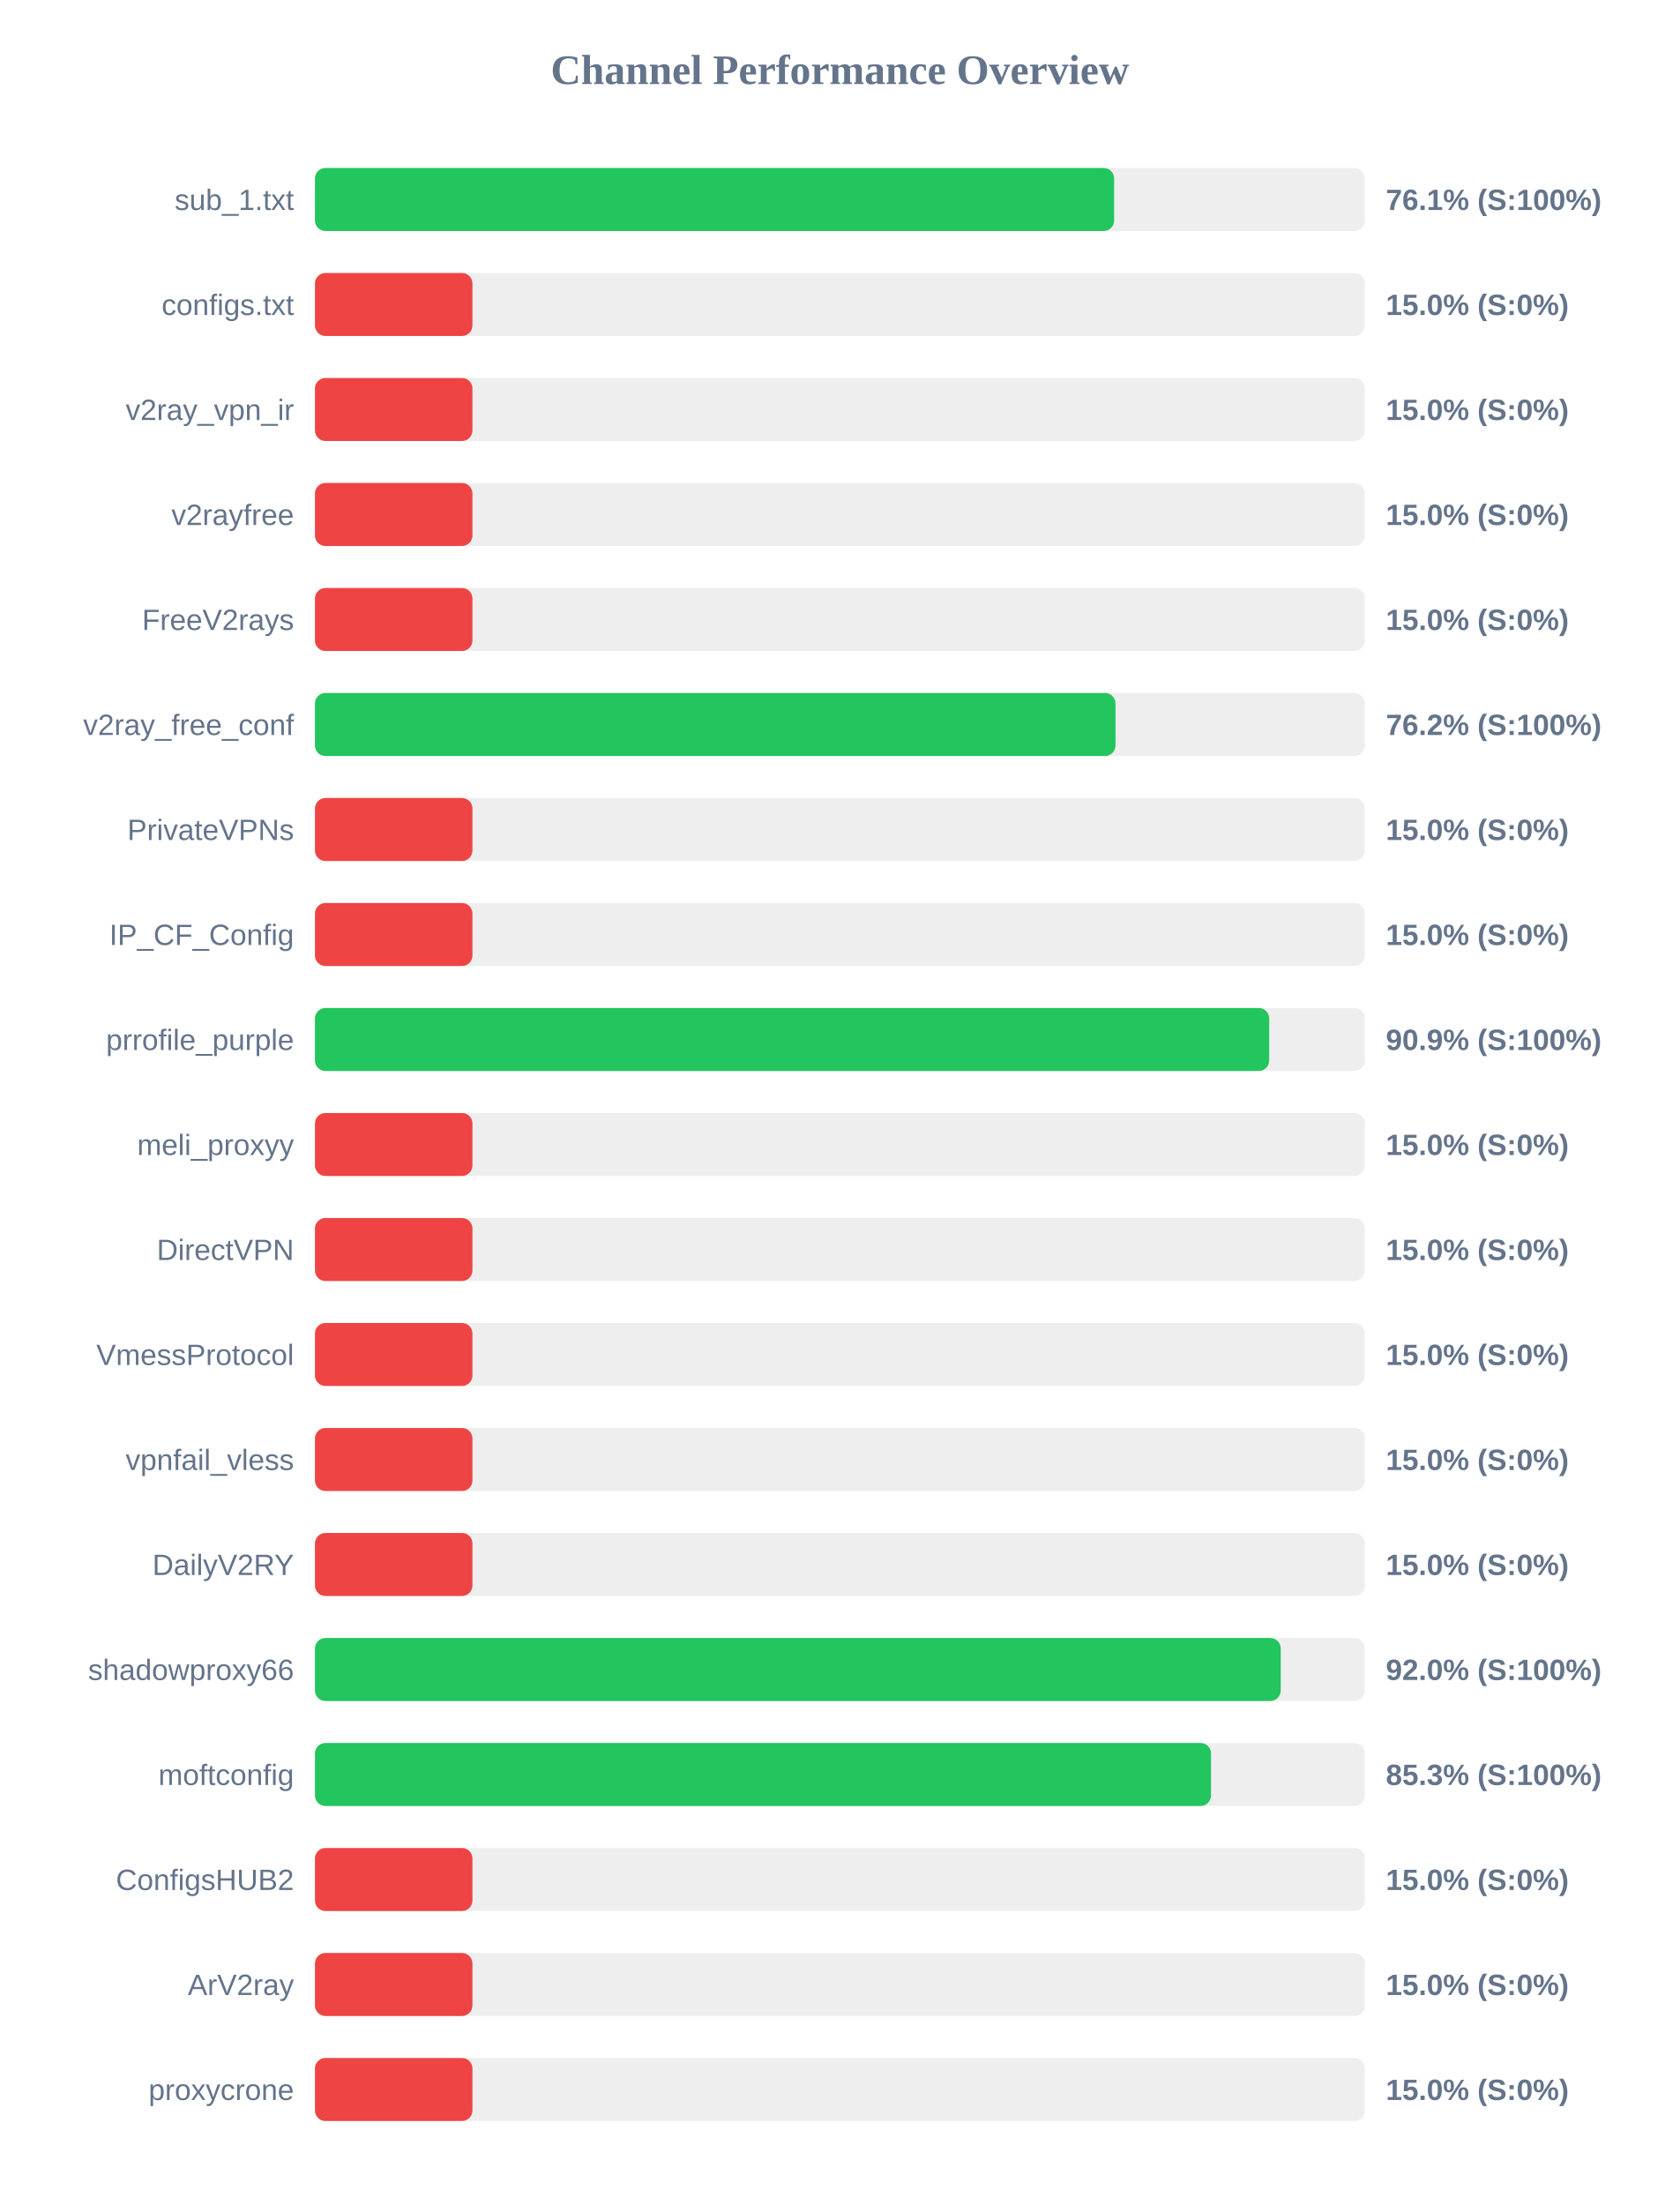
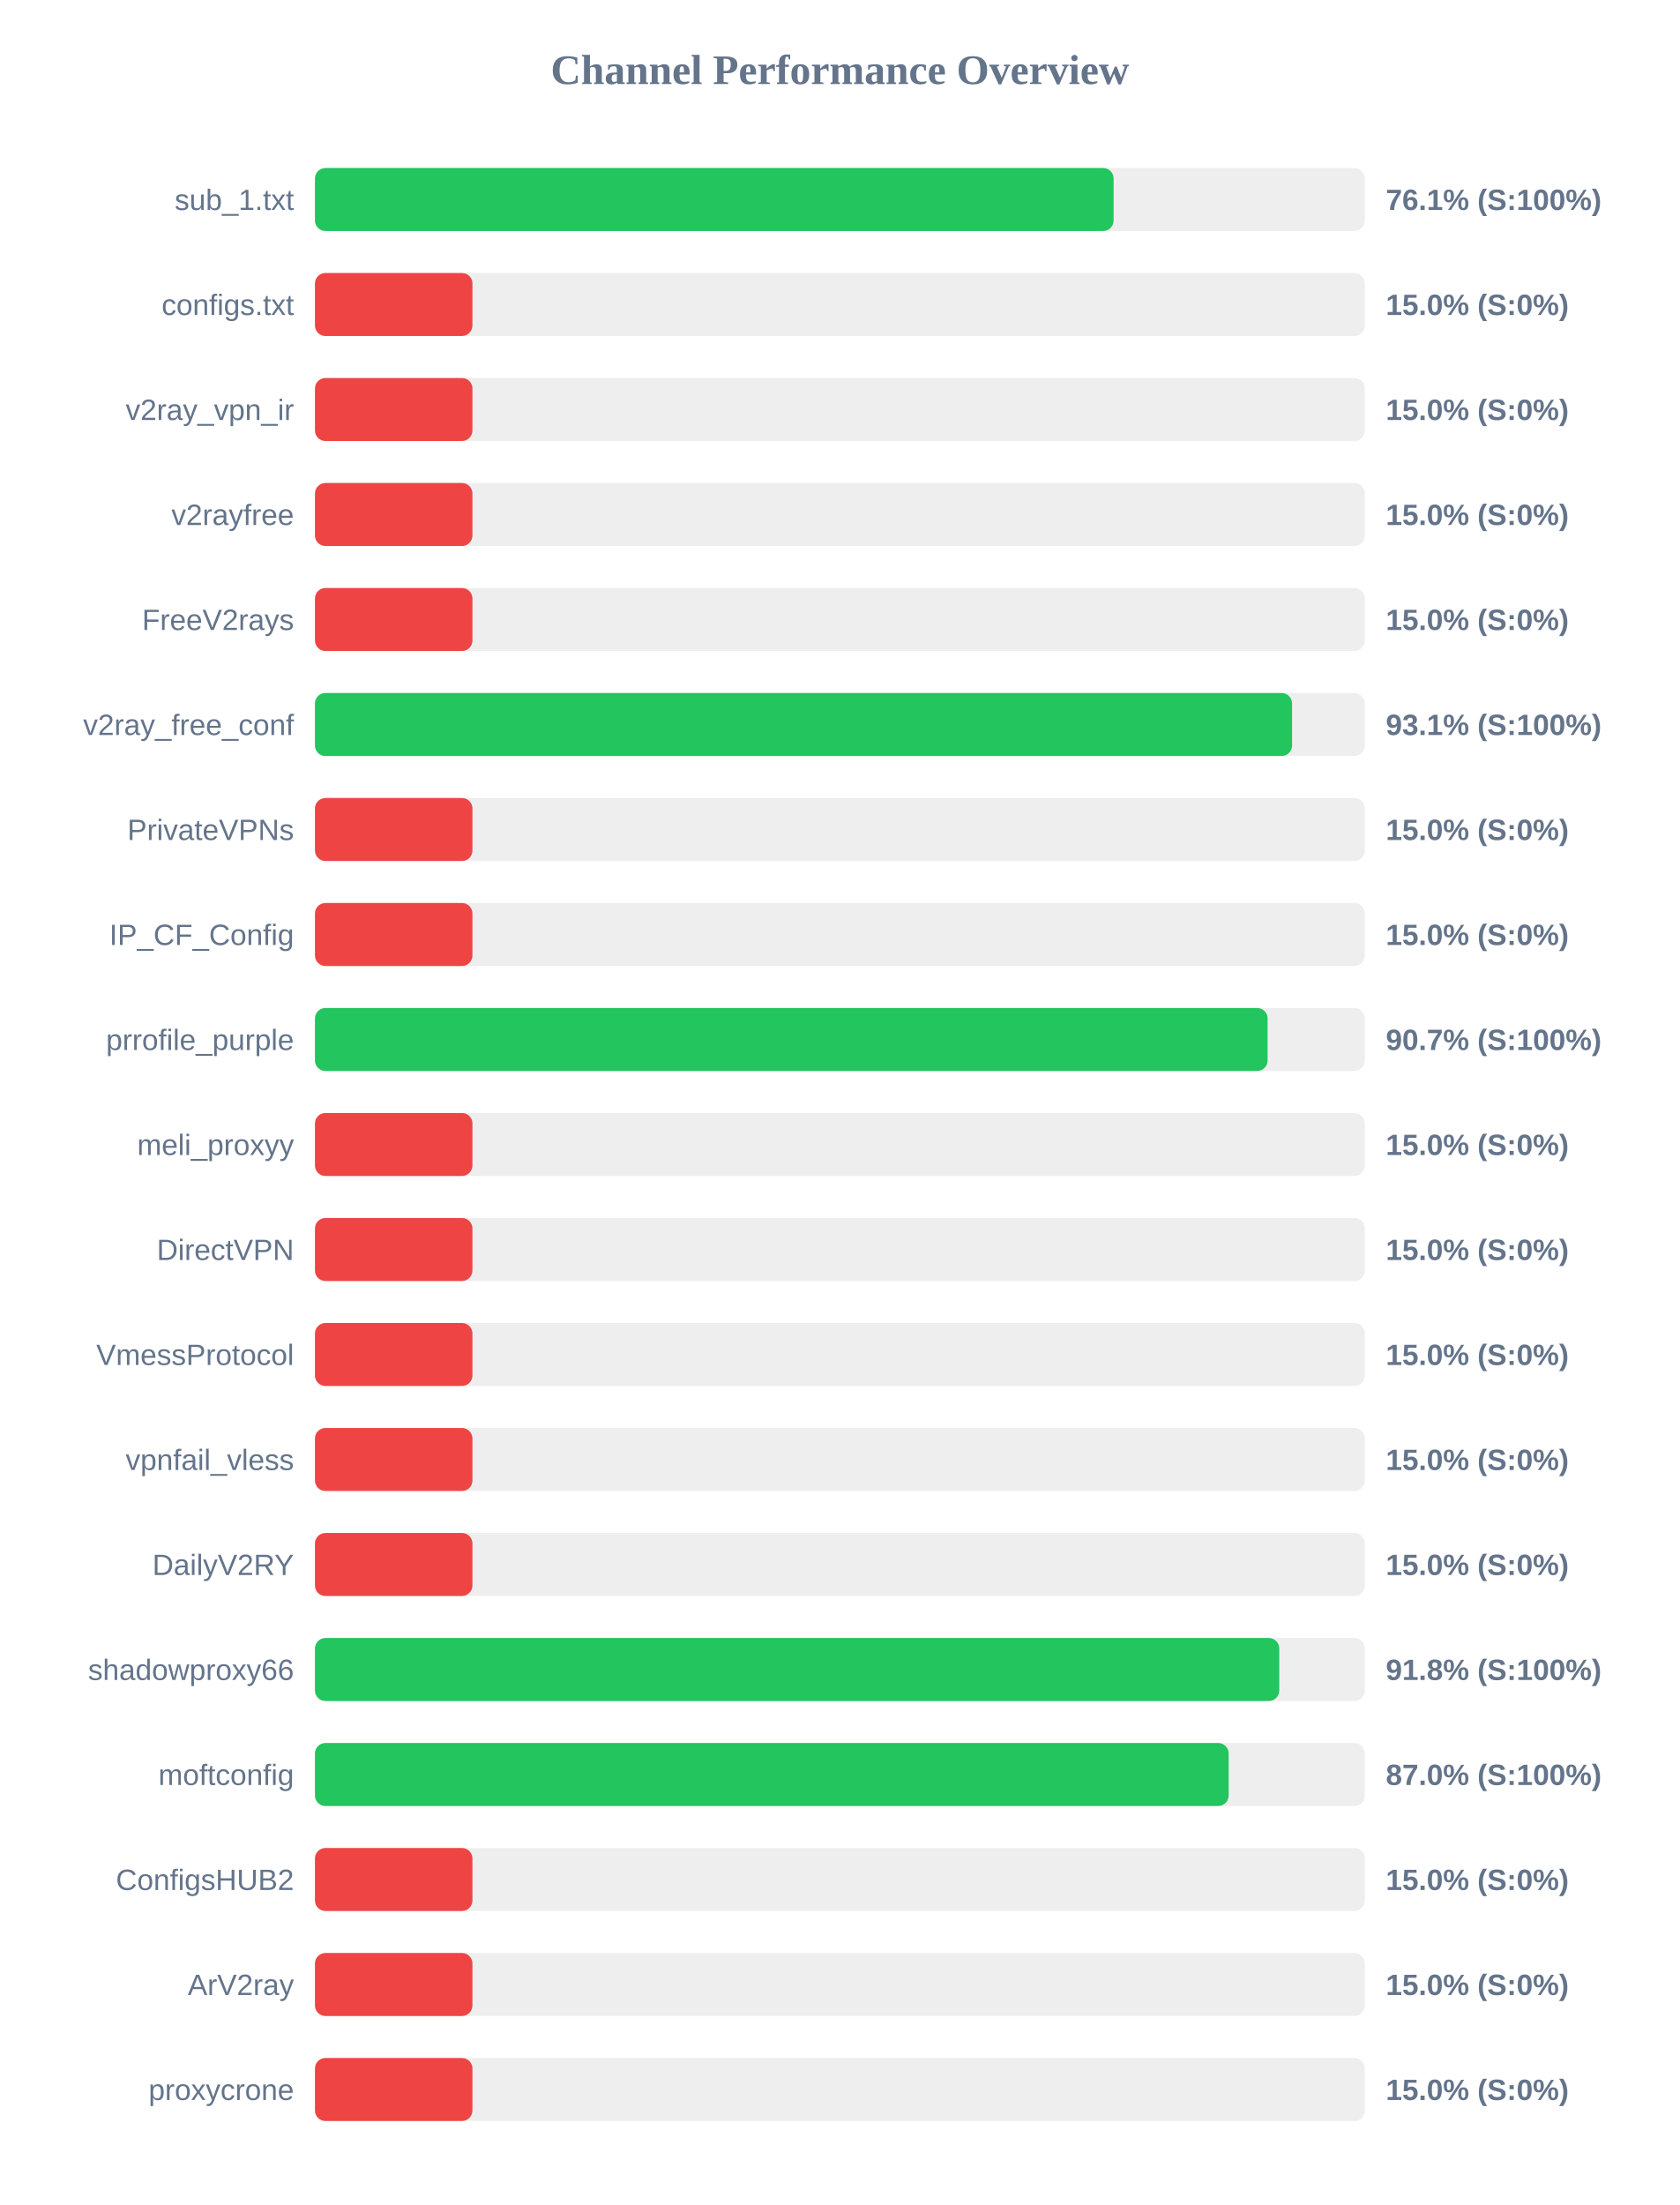
<svg xmlns="http://www.w3.org/2000/svg" width="800" height="1050" version="1.1">
  <style>
        .row { font: 14px Arial; fill: #64748b; }
        .score { font: bold 14px Arial; fill: #64748b; }
    </style>
  <text x="400" y="40" text-anchor="middle" font-size="20px" font-weight="bold" fill="#64748b">Channel Performance Overview</text>
  <rect x="150" y="80" width="500" height="30" fill="#eee" rx="5" />
-   <rect x="150" y="80" width="380.6" height="30" fill="#22c55e" rx="5" />
+   <rect x="150" y="80" width="380.35" height="30" fill="#22c55e" rx="5" />
  <text x="140" y="100" text-anchor="end" class="row">sub_1.txt</text>
  <text x="660" y="100" text-anchor="start" class="score">76.1% (S:100%)</text>
  <rect x="150" y="130" width="500" height="30" fill="#eee" rx="5" />
  <rect x="150" y="130" width="75.0" height="30" fill="#ef4444" rx="5" />
  <text x="140" y="150" text-anchor="end" class="row">configs.txt</text>
  <text x="660" y="150" text-anchor="start" class="score">15.0% (S:0%)</text>
  <rect x="150" y="180" width="500" height="30" fill="#eee" rx="5" />
  <rect x="150" y="180" width="75.0" height="30" fill="#ef4444" rx="5" />
  <text x="140" y="200" text-anchor="end" class="row">v2ray_vpn_ir</text>
  <text x="660" y="200" text-anchor="start" class="score">15.0% (S:0%)</text>
  <rect x="150" y="230" width="500" height="30" fill="#eee" rx="5" />
  <rect x="150" y="230" width="75.0" height="30" fill="#ef4444" rx="5" />
  <text x="140" y="250" text-anchor="end" class="row">v2rayfree</text>
  <text x="660" y="250" text-anchor="start" class="score">15.0% (S:0%)</text>
  <rect x="150" y="280" width="500" height="30" fill="#eee" rx="5" />
  <rect x="150" y="280" width="75.0" height="30" fill="#ef4444" rx="5" />
  <text x="140" y="300" text-anchor="end" class="row">FreeV2rays</text>
  <text x="660" y="300" text-anchor="start" class="score">15.0% (S:0%)</text>
  <rect x="150" y="330" width="500" height="30" fill="#eee" rx="5" />
-   <rect x="150" y="330" width="381.25" height="30" fill="#22c55e" rx="5" />
+   <rect x="150" y="330" width="465.35" height="30" fill="#22c55e" rx="5" />
  <text x="140" y="350" text-anchor="end" class="row">v2ray_free_conf</text>
-   <text x="660" y="350" text-anchor="start" class="score">76.2% (S:100%)</text>
+   <text x="660" y="350" text-anchor="start" class="score">93.1% (S:100%)</text>
  <rect x="150" y="380" width="500" height="30" fill="#eee" rx="5" />
  <rect x="150" y="380" width="75.0" height="30" fill="#ef4444" rx="5" />
  <text x="140" y="400" text-anchor="end" class="row">PrivateVPNs</text>
  <text x="660" y="400" text-anchor="start" class="score">15.0% (S:0%)</text>
  <rect x="150" y="430" width="500" height="30" fill="#eee" rx="5" />
  <rect x="150" y="430" width="75.0" height="30" fill="#ef4444" rx="5" />
  <text x="140" y="450" text-anchor="end" class="row">IP_CF_Config</text>
  <text x="660" y="450" text-anchor="start" class="score">15.0% (S:0%)</text>
  <rect x="150" y="480" width="500" height="30" fill="#eee" rx="5" />
-   <rect x="150" y="480" width="454.45" height="30" fill="#22c55e" rx="5" />
+   <rect x="150" y="480" width="453.7" height="30" fill="#22c55e" rx="5" />
  <text x="140" y="500" text-anchor="end" class="row">prrofile_purple</text>
-   <text x="660" y="500" text-anchor="start" class="score">90.9% (S:100%)</text>
+   <text x="660" y="500" text-anchor="start" class="score">90.7% (S:100%)</text>
  <rect x="150" y="530" width="500" height="30" fill="#eee" rx="5" />
  <rect x="150" y="530" width="75.0" height="30" fill="#ef4444" rx="5" />
  <text x="140" y="550" text-anchor="end" class="row">meli_proxyy</text>
  <text x="660" y="550" text-anchor="start" class="score">15.0% (S:0%)</text>
  <rect x="150" y="580" width="500" height="30" fill="#eee" rx="5" />
  <rect x="150" y="580" width="75.0" height="30" fill="#ef4444" rx="5" />
  <text x="140" y="600" text-anchor="end" class="row">DirectVPN</text>
  <text x="660" y="600" text-anchor="start" class="score">15.0% (S:0%)</text>
  <rect x="150" y="630" width="500" height="30" fill="#eee" rx="5" />
  <rect x="150" y="630" width="75.0" height="30" fill="#ef4444" rx="5" />
  <text x="140" y="650" text-anchor="end" class="row">VmessProtocol</text>
  <text x="660" y="650" text-anchor="start" class="score">15.0% (S:0%)</text>
  <rect x="150" y="680" width="500" height="30" fill="#eee" rx="5" />
  <rect x="150" y="680" width="75.0" height="30" fill="#ef4444" rx="5" />
  <text x="140" y="700" text-anchor="end" class="row">vpnfail_vless</text>
  <text x="660" y="700" text-anchor="start" class="score">15.0% (S:0%)</text>
  <rect x="150" y="730" width="500" height="30" fill="#eee" rx="5" />
  <rect x="150" y="730" width="75.0" height="30" fill="#ef4444" rx="5" />
  <text x="140" y="750" text-anchor="end" class="row">DailyV2RY</text>
  <text x="660" y="750" text-anchor="start" class="score">15.0% (S:0%)</text>
  <rect x="150" y="780" width="500" height="30" fill="#eee" rx="5" />
-   <rect x="150" y="780" width="459.95" height="30" fill="#22c55e" rx="5" />
+   <rect x="150" y="780" width="459.25" height="30" fill="#22c55e" rx="5" />
  <text x="140" y="800" text-anchor="end" class="row">shadowproxy66</text>
-   <text x="660" y="800" text-anchor="start" class="score">92.0% (S:100%)</text>
+   <text x="660" y="800" text-anchor="start" class="score">91.8% (S:100%)</text>
  <rect x="150" y="830" width="500" height="30" fill="#eee" rx="5" />
-   <rect x="150" y="830" width="426.75" height="30" fill="#22c55e" rx="5" />
+   <rect x="150" y="830" width="435.15" height="30" fill="#22c55e" rx="5" />
  <text x="140" y="850" text-anchor="end" class="row">moftconfig</text>
-   <text x="660" y="850" text-anchor="start" class="score">85.3% (S:100%)</text>
+   <text x="660" y="850" text-anchor="start" class="score">87.0% (S:100%)</text>
  <rect x="150" y="880" width="500" height="30" fill="#eee" rx="5" />
  <rect x="150" y="880" width="75.0" height="30" fill="#ef4444" rx="5" />
  <text x="140" y="900" text-anchor="end" class="row">ConfigsHUB2</text>
  <text x="660" y="900" text-anchor="start" class="score">15.0% (S:0%)</text>
  <rect x="150" y="930" width="500" height="30" fill="#eee" rx="5" />
  <rect x="150" y="930" width="75.0" height="30" fill="#ef4444" rx="5" />
  <text x="140" y="950" text-anchor="end" class="row">ArV2ray</text>
  <text x="660" y="950" text-anchor="start" class="score">15.0% (S:0%)</text>
  <rect x="150" y="980" width="500" height="30" fill="#eee" rx="5" />
  <rect x="150" y="980" width="75.0" height="30" fill="#ef4444" rx="5" />
  <text x="140" y="1000" text-anchor="end" class="row">proxycrone</text>
  <text x="660" y="1000" text-anchor="start" class="score">15.0% (S:0%)</text>
</svg>
